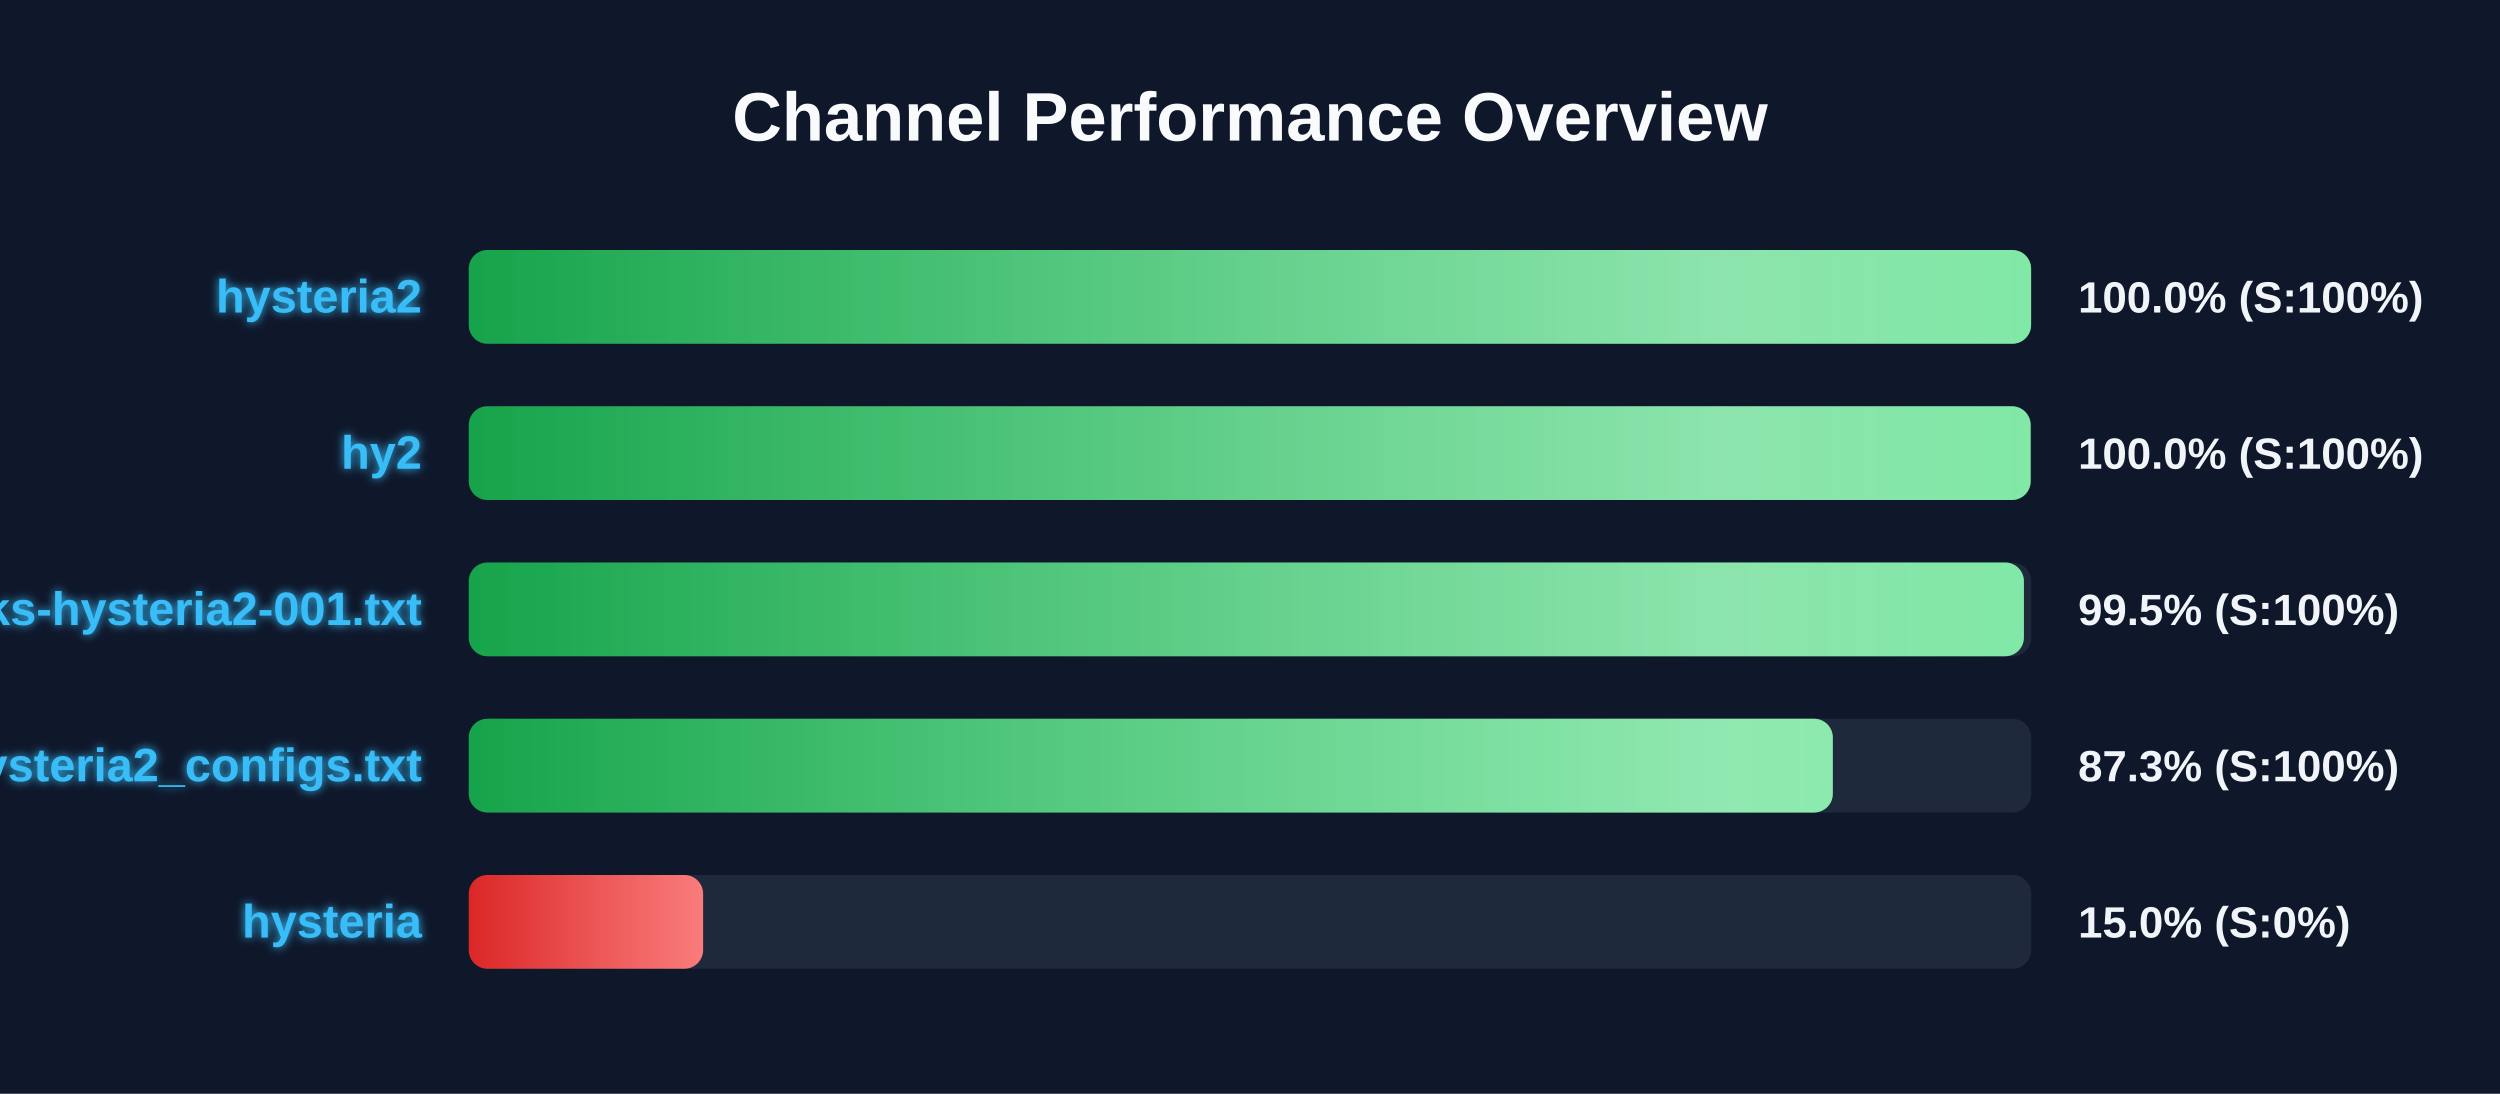
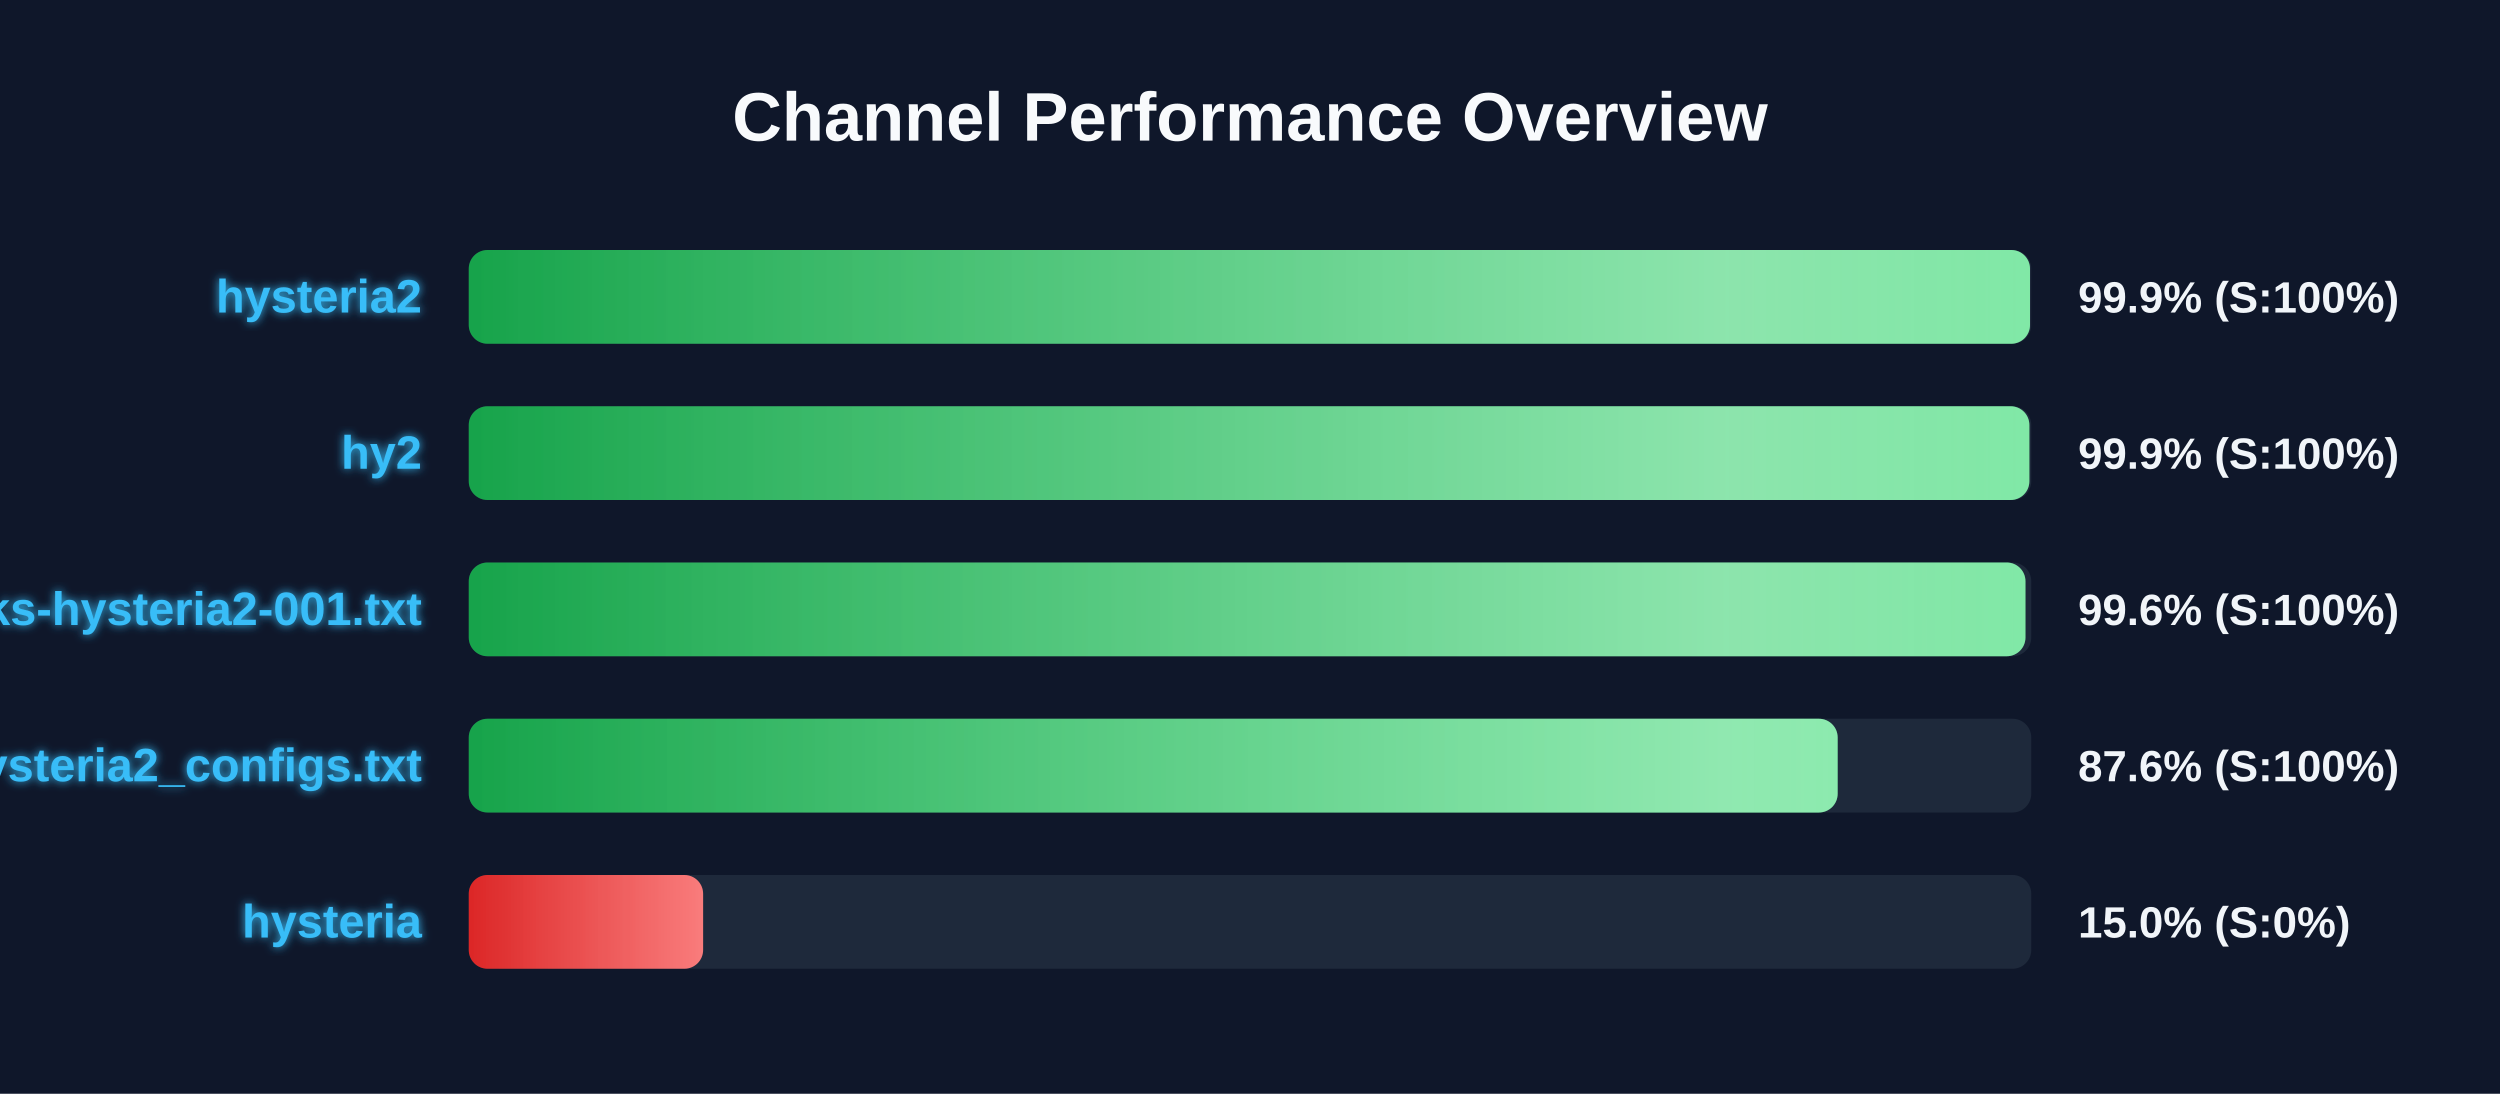
<svg xmlns="http://www.w3.org/2000/svg" width="800" height="350" version="1.1">
  <defs>
    <linearGradient id="grad-green" x1="0%" y1="0%" x2="100%" y2="0%">
      <stop offset="0%" stop-color="#16a34a" />
      <stop offset="100%" stop-color="#4ade80" />
    </linearGradient>
    <linearGradient id="grad-yellow" x1="0%" y1="0%" x2="100%" y2="0%">
      <stop offset="0%" stop-color="#ca8a04" />
      <stop offset="100%" stop-color="#fde047" />
    </linearGradient>
    <linearGradient id="grad-red" x1="0%" y1="0%" x2="100%" y2="0%">
      <stop offset="0%" stop-color="#dc2626" />
      <stop offset="100%" stop-color="#f87171" />
    </linearGradient>
    <linearGradient id="shimmer" x1="0%" y1="0%" x2="100%" y2="0%">
      <stop offset="0%" stop-color="rgba(255,255,255,0)" />
      <stop offset="50%" stop-color="rgba(255,255,255,0.4)" />
      <stop offset="100%" stop-color="rgba(255,255,255,0)" />
    </linearGradient>
    <filter id="glow" x="-20%" y="-20%" width="140%" height="140%">
      <feGaussianBlur stdDeviation="1.5" result="blur" />
      <feComposite in="SourceGraphic" in2="blur" operator="over" />
    </filter>
  </defs>
  <style>
        .bg-rect { fill: #0f172a; }
        .title { font: bold 22px 'Segoe UI', Arial, sans-serif; fill: #f8fafc; }
        .row { font: bold 15px 'Segoe UI', Arial, sans-serif; fill: #38bdf8; filter: url(#glow); }
        .score { font: bold 14px 'Segoe UI', Arial, sans-serif; fill: #f1f5f9; }
        @keyframes shimmer-anim {
            0% { transform: translateX(-100%); }
            100% { transform: translateX(200%); }
        }
        .shimmer-rect {
            animation: shimmer-anim 2.5s infinite linear;
        }
    </style>
  <rect width="100%" height="100%" class="bg-rect" />
  <text x="400" y="45" text-anchor="middle" class="title">Channel Performance Overview</text>
  <rect x="150" y="80" width="500" height="30" fill="#1e293b" rx="6" />
  <clipPath id="clip-0">
-     <rect x="150" y="80" width="499.95" height="30" rx="6" />
+     <rect x="150" y="80" width="499.6" height="30" rx="6" />
  </clipPath>
-   <rect x="150" y="80" width="499.95" height="30" fill="url(#grad-green)" rx="6" />
+   <rect x="150" y="80" width="499.6" height="30" fill="url(#grad-green)" rx="6" />
  <g clip-path="url(#clip-0)">
    <rect x="150" y="80" width="100%" height="30" fill="url(#shimmer)" class="shimmer-rect" />
  </g>
  <text x="135" y="100" text-anchor="end" class="row">hysteria2</text>
-   <text x="665" y="100" text-anchor="start" class="score">100.0% (S:100%)</text>
+   <text x="665" y="100" text-anchor="start" class="score">99.9% (S:100%)</text>
  <rect x="150" y="130" width="500" height="30" fill="#1e293b" rx="6" />
  <clipPath id="clip-1">
-     <rect x="150" y="130" width="499.8" height="30" rx="6" />
+     <rect x="150" y="130" width="499.4" height="30" rx="6" />
  </clipPath>
-   <rect x="150" y="130" width="499.8" height="30" fill="url(#grad-green)" rx="6" />
+   <rect x="150" y="130" width="499.4" height="30" fill="url(#grad-green)" rx="6" />
  <g clip-path="url(#clip-1)">
    <rect x="150" y="130" width="100%" height="30" fill="url(#shimmer)" class="shimmer-rect" />
  </g>
  <text x="135" y="150" text-anchor="end" class="row">hy2</text>
-   <text x="665" y="150" text-anchor="start" class="score">100.0% (S:100%)</text>
+   <text x="665" y="150" text-anchor="start" class="score">99.9% (S:100%)</text>
  <rect x="150" y="180" width="500" height="30" fill="#1e293b" rx="6" />
  <clipPath id="clip-2">
-     <rect x="150" y="180" width="497.65" height="30" rx="6" />
+     <rect x="150" y="180" width="498.15" height="30" rx="6" />
  </clipPath>
-   <rect x="150" y="180" width="497.65" height="30" fill="url(#grad-green)" rx="6" />
+   <rect x="150" y="180" width="498.15" height="30" fill="url(#grad-green)" rx="6" />
  <g clip-path="url(#clip-2)">
    <rect x="150" y="180" width="100%" height="30" fill="url(#shimmer)" class="shimmer-rect" />
  </g>
  <text x="135" y="200" text-anchor="end" class="row">EbraSha-Protocol-Chunks-hysteria2-001.txt</text>
-   <text x="665" y="200" text-anchor="start" class="score">99.5% (S:100%)</text>
+   <text x="665" y="200" text-anchor="start" class="score">99.6% (S:100%)</text>
  <rect x="150" y="230" width="500" height="30" fill="#1e293b" rx="6" />
  <clipPath id="clip-3">
-     <rect x="150" y="230" width="436.5" height="30" rx="6" />
+     <rect x="150" y="230" width="438.05" height="30" rx="6" />
  </clipPath>
-   <rect x="150" y="230" width="436.5" height="30" fill="url(#grad-green)" rx="6" />
+   <rect x="150" y="230" width="438.05" height="30" fill="url(#grad-green)" rx="6" />
  <g clip-path="url(#clip-3)">
    <rect x="150" y="230" width="100%" height="30" fill="url(#shimmer)" class="shimmer-rect" />
  </g>
  <text x="135" y="250" text-anchor="end" class="row">hysteria2_configs.txt</text>
-   <text x="665" y="250" text-anchor="start" class="score">87.3% (S:100%)</text>
+   <text x="665" y="250" text-anchor="start" class="score">87.6% (S:100%)</text>
  <rect x="150" y="280" width="500" height="30" fill="#1e293b" rx="6" />
  <clipPath id="clip-4">
    <rect x="150" y="280" width="75.0" height="30" rx="6" />
  </clipPath>
  <rect x="150" y="280" width="75.0" height="30" fill="url(#grad-red)" rx="6" />
  <g clip-path="url(#clip-4)">
    <rect x="150" y="280" width="100%" height="30" fill="url(#shimmer)" class="shimmer-rect" />
  </g>
  <text x="135" y="300" text-anchor="end" class="row">hysteria</text>
  <text x="665" y="300" text-anchor="start" class="score">15.0% (S:0%)</text>
</svg>
